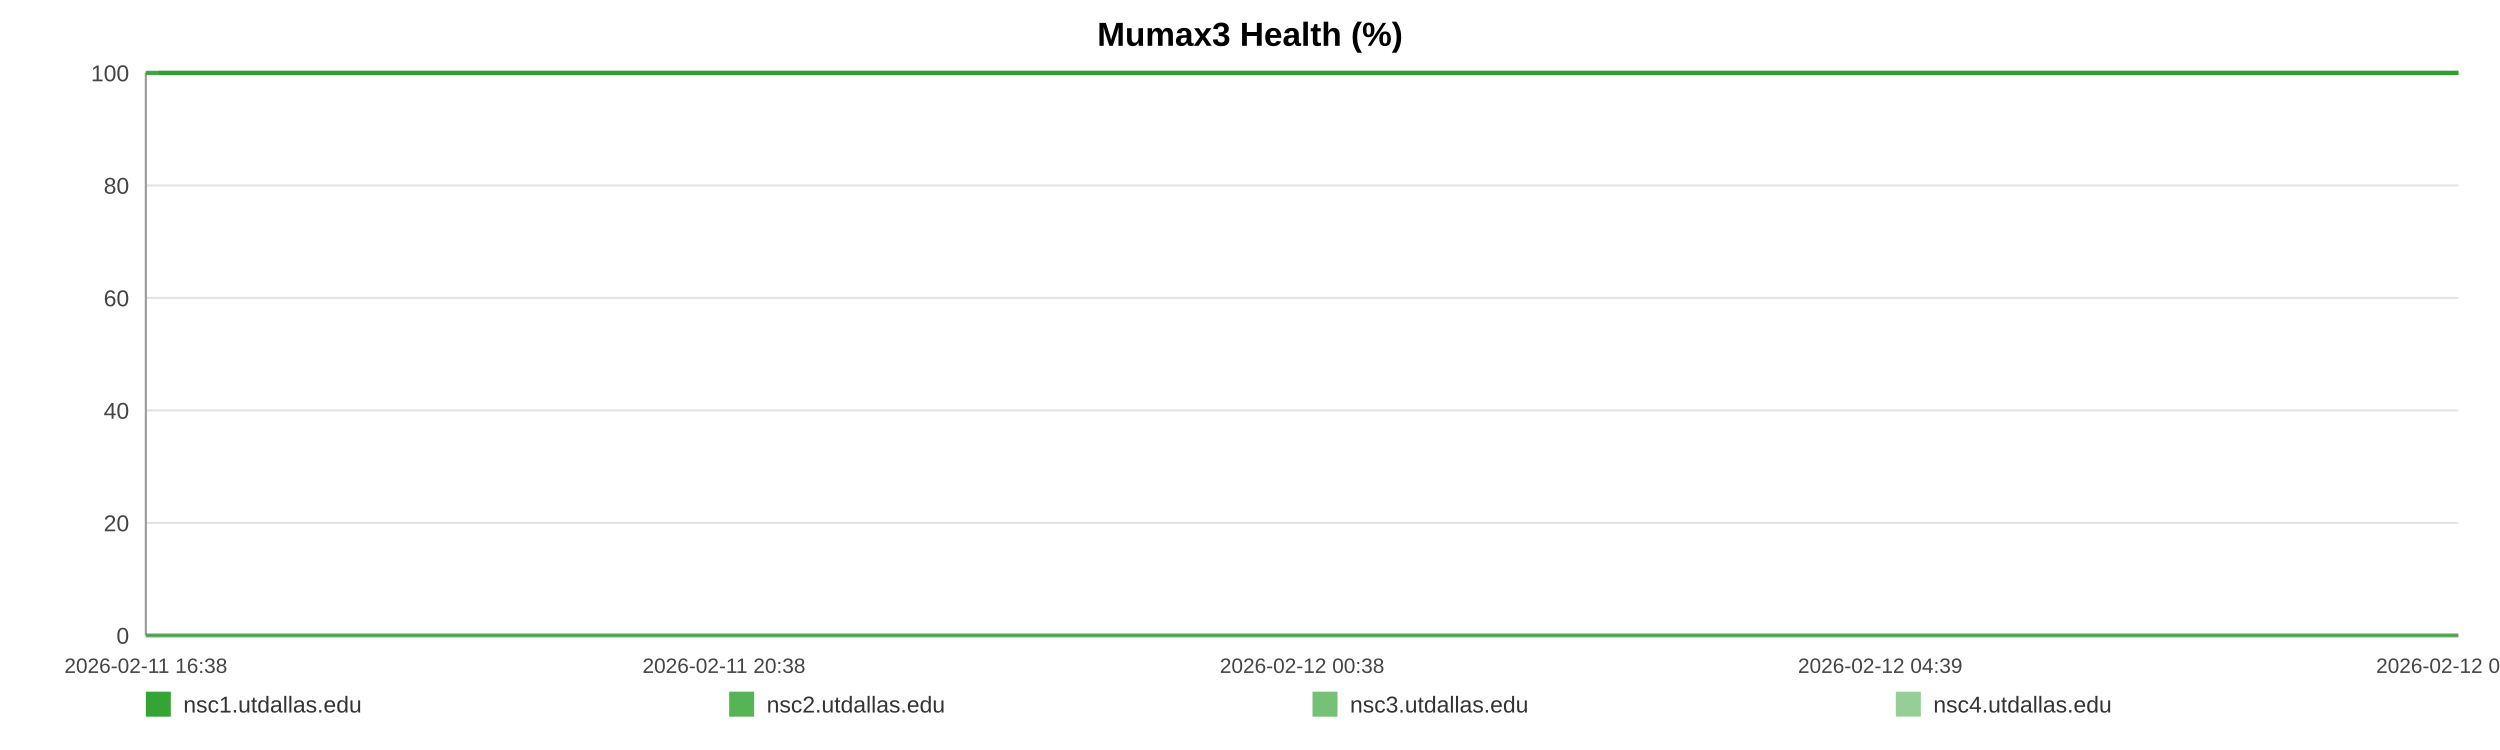
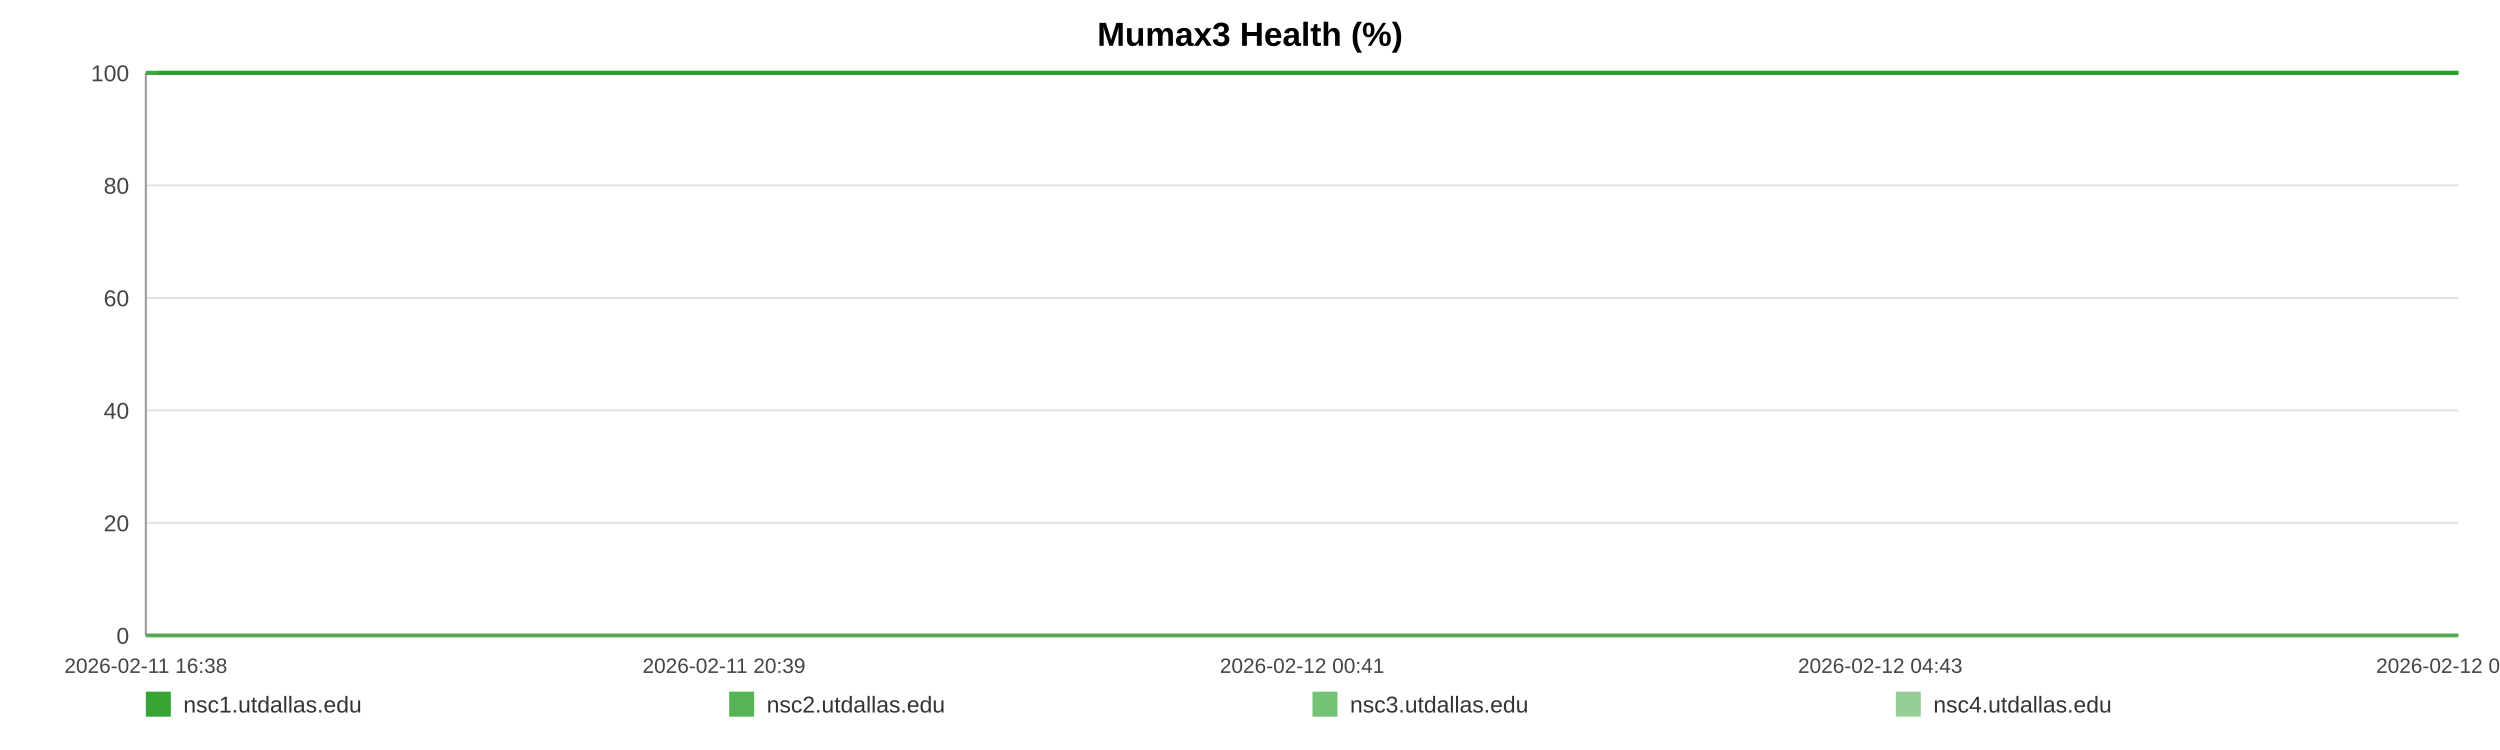
<svg xmlns="http://www.w3.org/2000/svg" width="1200" height="360" viewBox="0 0 1200 360" role="img" aria-label="Mumax3 Health (%)">
  <rect width="100%" height="100%" fill="#ffffff" />
  <text x="600.0" y="22" text-anchor="middle" font-size="16" font-family="Arial, Helvetica, sans-serif" font-weight="bold">Mumax3 Health (%)</text>
  <line x1="70" y1="35.00" x2="1180" y2="35.00" stroke="#e3e3e3" stroke-width="1" />
  <text x="62" y="39.00" text-anchor="end" font-size="11" fill="#444" font-family="Arial, Helvetica, sans-serif">100</text>
  <line x1="70" y1="89.00" x2="1180" y2="89.00" stroke="#e3e3e3" stroke-width="1" />
  <text x="62" y="93.00" text-anchor="end" font-size="11" fill="#444" font-family="Arial, Helvetica, sans-serif">80</text>
  <line x1="70" y1="143.00" x2="1180" y2="143.00" stroke="#e3e3e3" stroke-width="1" />
  <text x="62" y="147.00" text-anchor="end" font-size="11" fill="#444" font-family="Arial, Helvetica, sans-serif">60</text>
  <line x1="70" y1="197.00" x2="1180" y2="197.00" stroke="#e3e3e3" stroke-width="1" />
  <text x="62" y="201.00" text-anchor="end" font-size="11" fill="#444" font-family="Arial, Helvetica, sans-serif">40</text>
  <line x1="70" y1="251.00" x2="1180" y2="251.00" stroke="#e3e3e3" stroke-width="1" />
  <text x="62" y="255.00" text-anchor="end" font-size="11" fill="#444" font-family="Arial, Helvetica, sans-serif">20</text>
  <line x1="70" y1="305.00" x2="1180" y2="305.00" stroke="#e3e3e3" stroke-width="1" />
  <text x="62" y="309.00" text-anchor="end" font-size="11" fill="#444" font-family="Arial, Helvetica, sans-serif">0</text>
  <line x1="70" y1="35" x2="70" y2="305" stroke="#999" />
  <line x1="70" y1="305" x2="1180" y2="305" stroke="#999" />
  <text x="70.00" y="323" text-anchor="middle" font-size="10" fill="#444" font-family="Arial, Helvetica, sans-serif">2026-02-11 16:38</text>
-   <text x="347.50" y="323" text-anchor="middle" font-size="10" fill="#444" font-family="Arial, Helvetica, sans-serif">2026-02-11 20:38</text>
-   <text x="625.00" y="323" text-anchor="middle" font-size="10" fill="#444" font-family="Arial, Helvetica, sans-serif">2026-02-12 00:38</text>
-   <text x="902.50" y="323" text-anchor="middle" font-size="10" fill="#444" font-family="Arial, Helvetica, sans-serif">2026-02-12 04:39</text>
-   <text x="1180.00" y="323" text-anchor="middle" font-size="10" fill="#444" font-family="Arial, Helvetica, sans-serif">2026-02-12 08:39</text>
-   <polyline fill="none" stroke="#2ca02c" stroke-opacity="0.95" stroke-width="2" points="76.21,35.00 82.44,35.00 88.64,35.00 94.87,35.00 101.14,35.00 107.29,35.00 113.52,35.00 120.26,35.00 126.43,35.00 132.60,35.00 138.78,35.00 145.09,35.00 151.26,35.00 157.43,35.00 168.61,35.00 178.24,35.00 184.51,35.00 190.88,35.00 197.07,35.00 203.27,35.00 209.34,35.00 215.61,35.00 221.81,35.00 228.06,35.00 234.31,35.00 240.64,35.00 246.87,35.00 253.10,35.00 259.62,35.00 265.89,35.00 272.08,35.00 278.45,35.00 284.66,35.00 290.87,35.00 297.28,35.00 303.43,35.00 309.64,35.00 315.97,35.00 322.11,35.00 328.32,35.00 334.46,35.00 340.65,35.00 346.88,35.00 353.05,35.00 359.40,35.00 365.67,35.00 371.81,35.00 378.00,35.00 384.27,35.00 390.48,35.00 397.58,35.00 403.79,35.00 409.98,35.00 416.14,35.00 422.31,35.00 428.47,35.00 434.64,35.00 440.87,35.00 447.06,35.00 453.39,35.00 459.59,35.00 465.72,35.00 471.97,35.00 478.26,35.00 484.45,35.00 490.69,35.00 496.82,35.00 502.98,35.00 509.15,35.00 515.30,35.00 521.50,35.00 527.71,35.00 533.86,35.00 540.08,35.00 546.31,35.00 552.44,35.00 558.69,35.00 564.85,35.00 571.02,35.00 577.39,35.00 583.58,35.00 589.77,35.00 596.03,35.00 602.20,35.00 608.43,35.00 614.62,35.00 620.76,35.00 626.91,35.00 633.16,35.00 639.42,35.00 645.61,35.00 651.88,35.00 657.99,35.00 664.23,35.00 670.40,35.00 676.59,35.00 682.75,35.00 688.96,35.00 695.11,35.00 701.37,35.00 707.58,35.00 713.79,35.00 720.00,35.00 726.29,35.00 732.54,35.00 738.73,35.00 744.91,35.00 751.10,35.00 757.28,35.00 763.55,35.00 769.76,35.00 775.95,35.00 782.14,35.00 788.38,35.00 794.61,35.00 800.86,35.00 807.17,35.00 813.34,35.00 819.55,35.00 825.76,35.00 831.96,35.00 838.15,35.00 844.40,35.00 851.13,35.00 857.31,35.00 863.60,35.00 869.79,35.00 875.94,35.00 882.10,35.00 888.20,35.00 894.39,35.00 900.60,35.00 906.79,35.00 912.97,35.00 919.16,35.00 925.35,35.00 931.51,35.00 937.84,35.00 944.01,35.00 950.20,35.00 956.38,35.00 962.59,35.00 968.76,35.00 974.99,35.00 981.23,35.00 987.44,35.00 993.65,35.00 999.84,35.00 1006.00,35.00 1012.17,35.00 1018.37,35.00 1024.56,35.00 1030.79,35.00 1037.06,35.00 1043.27,35.00 1049.46,35.00 1055.73,35.00 1061.95,35.00 1068.10,35.00 1074.33,35.00 1080.55,35.00 1086.85,35.00 1093.14,35.00 1099.32,35.00 1105.55,35.00 1111.70,35.00 1117.86,35.00 1124.05,35.00 1130.26,35.00 1136.44,35.00 1142.57,35.00 1148.75,35.00 1155.02,35.00 1161.23,35.00 1167.46,35.00 1173.65,35.00 1180.00,35.00" />
-   <polyline fill="none" stroke="#2ca02c" stroke-opacity="0.80" stroke-width="2" points="70.00,35.00 76.21,35.00 82.44,35.00 88.64,35.00 94.87,35.00 101.14,35.00 107.29,35.00 113.52,35.00 120.26,35.00 126.43,35.00 132.60,35.00 138.78,35.00 145.09,35.00 151.26,35.00 157.43,35.00 168.61,35.00 178.24,35.00 184.51,35.00 190.88,35.00 197.07,35.00 203.27,35.00 209.34,35.00 215.61,35.00 221.81,35.00 228.06,35.00 234.31,35.00 240.64,35.00 246.87,35.00 253.10,35.00 259.62,35.00 265.89,35.00 272.08,35.00 278.45,35.00 284.66,35.00 290.87,35.00 297.28,35.00 303.43,35.00 309.64,35.00 315.97,35.00 322.11,35.00 328.32,35.00 334.46,35.00 340.65,35.00 346.88,35.00 353.05,35.00 359.40,35.00 365.67,35.00 371.81,35.00 378.00,35.00 384.27,35.00 390.48,35.00 397.58,35.00 403.79,35.00 409.98,35.00 416.14,35.00 422.31,35.00 428.47,35.00 434.64,35.00 440.87,35.00 447.06,35.00 453.39,35.00 459.59,35.00 465.72,35.00 471.97,35.00 478.26,35.00 484.45,35.00 490.69,35.00 496.82,35.00 502.98,35.00 509.15,35.00 515.30,35.00 521.50,35.00 527.71,35.00 533.86,35.00 540.08,35.00 546.31,35.00 552.44,35.00 558.69,35.00 564.85,35.00 571.02,35.00 577.39,35.00 583.58,35.00 589.77,35.00 596.03,35.00 602.20,35.00 608.43,35.00 614.62,35.00 620.76,35.00 626.91,35.00 633.16,35.00 639.42,35.00 645.61,35.00 651.88,35.00 657.99,35.00 664.23,35.00 670.40,35.00 676.59,35.00 682.75,35.00 688.96,35.00 695.11,35.00 701.37,35.00 707.58,35.00 713.79,35.00 720.00,35.00 726.29,35.00 732.54,35.00 738.73,35.00 744.91,35.00 751.10,35.00 757.28,35.00 763.55,35.00 769.76,35.00 775.95,35.00 782.14,35.00 788.38,35.00 794.61,35.00 800.86,35.00 807.17,35.00 813.34,35.00 819.55,35.00 825.76,35.00 831.96,35.00 838.15,35.00 844.40,35.00 851.13,35.00 857.31,35.00 863.60,35.00 869.79,35.00 875.94,35.00 882.10,35.00 888.20,35.00 894.39,35.00 900.60,35.00 906.79,35.00 912.97,35.00 919.16,35.00 925.35,35.00 931.51,35.00 937.84,35.00 944.01,35.00 950.20,35.00 956.38,35.00 962.59,35.00 968.76,35.00 974.99,35.00 981.23,35.00 987.44,35.00 993.65,35.00 999.84,35.00 1006.00,35.00 1012.17,35.00 1018.37,35.00 1024.56,35.00 1030.79,35.00 1037.06,35.00 1043.27,35.00 1049.46,35.00 1055.73,35.00 1061.95,35.00 1068.10,35.00 1074.33,35.00 1080.55,35.00 1086.85,35.00 1093.14,35.00 1099.32,35.00 1105.55,35.00 1111.70,35.00 1117.86,35.00 1124.05,35.00 1130.26,35.00 1136.44,35.00 1142.57,35.00 1148.75,35.00 1155.02,35.00 1161.23,35.00 1167.46,35.00 1173.65,35.00 1180.00,35.00" />
-   <polyline fill="none" stroke="#2ca02c" stroke-opacity="0.65" stroke-width="2" points="70.00,305.00 76.21,305.00 82.44,305.00 88.64,305.00 94.87,305.00 101.14,305.00 107.29,305.00 113.52,305.00 120.26,305.00 126.43,305.00 132.60,305.00 138.78,305.00 145.09,305.00 151.26,305.00 157.43,305.00 168.61,305.00 178.24,305.00 184.51,305.00 190.88,305.00 197.07,305.00 203.27,305.00 209.34,305.00 215.61,305.00 221.81,305.00 228.06,305.00 234.31,305.00 240.64,305.00 246.87,305.00 253.10,305.00 259.62,305.00 265.89,305.00 272.08,305.00 278.45,305.00 284.66,305.00 290.87,305.00 297.28,305.00 303.43,305.00 309.64,305.00 315.97,305.00 322.11,305.00 328.32,305.00 334.46,305.00 340.65,305.00 346.88,305.00 353.05,305.00 359.40,305.00 365.67,305.00 371.81,305.00 378.00,305.00 384.27,305.00 390.48,305.00 397.58,305.00 403.79,305.00 409.98,305.00 416.14,305.00 422.31,305.00 428.47,305.00 434.64,305.00 440.87,305.00 447.06,305.00 453.39,305.00 459.59,305.00 465.72,305.00 471.97,305.00 478.26,305.00 484.45,305.00 490.69,305.00 496.82,305.00 502.98,305.00 509.15,305.00 515.30,305.00 521.50,305.00 527.71,305.00 533.86,305.00 540.08,305.00 546.31,305.00 552.44,305.00 558.69,305.00 564.85,305.00 571.02,305.00 577.39,305.00 583.58,305.00 589.77,305.00 596.03,305.00 602.20,305.00 608.43,305.00 614.62,305.00 620.76,305.00 626.91,305.00 633.16,305.00 639.42,305.00 645.61,305.00 651.88,305.00 657.99,305.00 664.23,305.00 670.40,305.00 676.59,305.00 682.75,305.00 688.96,305.00 695.11,305.00 701.37,305.00 707.58,305.00 713.79,305.00 720.00,305.00 726.29,305.00 732.54,305.00 738.73,305.00 744.91,305.00 751.10,305.00 757.28,305.00 763.55,305.00 769.76,305.00 775.95,305.00 782.14,305.00 788.38,305.00 794.61,305.00 800.86,305.00 807.17,305.00 813.34,305.00 819.55,305.00 825.76,305.00 831.96,305.00 838.15,305.00 844.40,305.00 851.13,305.00 857.31,305.00 863.60,305.00 869.79,305.00 875.94,305.00 882.10,305.00 888.20,305.00 894.39,305.00 900.60,305.00 906.79,305.00 912.97,305.00 919.16,305.00 925.35,305.00 931.51,305.00 937.84,305.00 944.01,305.00 950.20,305.00 956.38,305.00 962.59,305.00 968.76,305.00 974.99,305.00 981.23,305.00 987.44,305.00 993.65,305.00 999.84,305.00 1006.00,305.00 1012.17,305.00 1018.37,305.00 1024.56,305.00 1030.79,305.00 1037.06,305.00 1043.27,305.00 1049.46,305.00 1055.73,305.00 1061.95,305.00 1068.10,305.00 1074.33,305.00 1080.55,305.00 1086.85,305.00 1093.14,305.00 1099.32,305.00 1105.55,305.00 1111.70,305.00 1117.86,305.00 1124.05,305.00 1130.26,305.00 1136.44,305.00 1142.57,305.00 1148.75,305.00 1155.02,305.00 1161.23,305.00 1167.46,305.00 1173.65,305.00 1180.00,305.00" />
-   <polyline fill="none" stroke="#2ca02c" stroke-opacity="0.50" stroke-width="2" points="70.00,35.00 76.21,35.00 82.44,35.00 88.64,35.00 94.87,35.00 101.14,35.00 107.29,35.00 113.52,35.00 120.26,35.00 126.43,35.00 132.60,35.00 138.78,35.00 145.09,35.00 151.26,35.00 157.43,35.00 168.61,35.00 178.24,35.00 184.51,35.00 190.88,35.00 197.07,35.00 203.27,35.00 209.34,35.00 215.61,35.00 221.81,35.00 228.06,35.00 234.31,35.00 240.64,35.00 246.87,35.00 253.10,35.00 259.62,35.00 265.89,35.00 272.08,35.00 278.45,35.00 284.66,35.00 290.87,35.00 297.28,35.00 303.43,35.00 309.64,35.00 315.97,35.00 322.11,35.00 328.32,35.00 334.46,35.00 340.65,35.00 346.88,35.00 353.05,35.00 359.40,35.00 365.67,35.00 371.81,35.00 378.00,35.00 384.27,35.00 390.48,35.00 397.58,35.00 403.79,35.00 409.98,35.00 416.14,35.00 422.31,35.00 428.47,35.00 434.64,35.00 440.87,35.00 447.06,35.00 453.39,35.00 459.59,35.00 465.72,35.00 471.97,35.00 478.26,35.00 484.45,35.00 490.69,35.00 496.82,35.00 502.98,35.00 509.15,35.00 515.30,35.00 521.50,35.00 527.71,35.00 533.86,35.00 540.08,35.00 546.31,35.00 552.44,35.00 558.69,35.00 564.85,35.00 571.02,35.00 577.39,35.00 583.58,35.00 589.77,35.00 596.03,35.00 602.20,35.00 608.43,35.00 614.62,35.00 620.76,35.00 626.91,35.00 633.16,35.00 639.42,35.00 645.61,35.00 651.88,35.00 657.99,35.00 664.23,35.00 670.40,35.00 676.59,35.00 682.75,35.00 688.96,35.00 695.11,35.00 701.37,35.00 707.58,35.00 713.79,35.00 720.00,35.00 726.29,35.00 732.54,35.00 738.73,35.00 744.91,35.00 751.10,35.00 757.28,35.00 763.55,35.00 769.76,35.00 775.95,35.00 782.14,35.00 788.38,35.00 794.61,35.00 800.86,35.00 807.17,35.00 813.34,35.00 819.55,35.00 825.76,35.00 831.96,35.00 838.15,35.00 844.40,35.00 851.13,35.00 857.31,35.00 863.60,35.00 869.79,35.00 875.94,35.00 882.10,35.00 888.20,35.00 894.39,35.00 900.60,35.00 906.79,35.00 912.97,35.00 919.16,35.00 925.35,35.00 931.51,35.00 937.84,35.00 944.01,35.00 950.20,35.00 956.38,35.00 962.59,35.00 968.76,35.00 974.99,35.00 981.23,35.00 987.44,35.00 993.65,35.00 999.84,35.00 1006.00,35.00 1012.17,35.00 1018.37,35.00 1024.56,35.00 1030.79,35.00 1037.06,35.00 1043.27,35.00 1049.46,35.00 1055.73,35.00 1061.95,35.00 1068.10,35.00 1074.33,35.00 1080.55,35.00 1086.85,35.00 1093.14,35.00 1099.32,35.00 1105.55,35.00 1111.70,35.00 1117.86,35.00 1124.05,35.00 1130.26,35.00 1136.44,35.00 1142.57,35.00 1148.75,35.00 1155.02,35.00 1161.23,35.00 1167.46,35.00 1173.65,35.00 1180.00,35.00" />
+   <text x="347.50" y="323" text-anchor="middle" font-size="10" fill="#444" font-family="Arial, Helvetica, sans-serif">2026-02-11 20:39</text>
+   <text x="625.00" y="323" text-anchor="middle" font-size="10" fill="#444" font-family="Arial, Helvetica, sans-serif">2026-02-12 00:41</text>
+   <text x="902.50" y="323" text-anchor="middle" font-size="10" fill="#444" font-family="Arial, Helvetica, sans-serif">2026-02-12 04:43</text>
+   <text x="1180.00" y="323" text-anchor="middle" font-size="10" fill="#444" font-family="Arial, Helvetica, sans-serif">2026-02-12 08:45</text>
+   <polyline fill="none" stroke="#2ca02c" stroke-opacity="0.95" stroke-width="2" points="76.18,35.00 82.37,35.00 88.53,35.00 94.73,35.00 100.97,35.00 107.09,35.00 113.28,35.00 119.98,35.00 126.12,35.00 132.26,35.00 138.40,35.00 144.67,35.00 150.81,35.00 156.95,35.00 168.06,35.00 177.64,35.00 183.88,35.00 190.21,35.00 196.37,35.00 202.53,35.00 208.57,35.00 214.81,35.00 220.96,35.00 227.18,35.00 233.40,35.00 239.69,35.00 245.89,35.00 252.08,35.00 258.57,35.00 264.80,35.00 270.96,35.00 277.29,35.00 283.47,35.00 289.65,35.00 296.02,35.00 302.14,35.00 308.31,35.00 314.61,35.00 320.71,35.00 326.89,35.00 332.99,35.00 339.15,35.00 345.34,35.00 351.48,35.00 357.79,35.00 364.03,35.00 370.13,35.00 376.29,35.00 382.53,35.00 388.70,35.00 395.76,35.00 401.94,35.00 408.10,35.00 414.22,35.00 420.36,35.00 426.48,35.00 432.62,35.00 438.81,35.00 444.97,35.00 451.27,35.00 457.42,35.00 463.53,35.00 469.74,35.00 476.00,35.00 482.15,35.00 488.35,35.00 494.45,35.00 500.57,35.00 506.71,35.00 512.83,35.00 518.99,35.00 525.17,35.00 531.29,35.00 537.47,35.00 543.67,35.00 549.77,35.00 555.98,35.00 562.10,35.00 568.24,35.00 574.57,35.00 580.73,35.00 586.89,35.00 593.11,35.00 599.25,35.00 605.44,35.00 611.60,35.00 617.70,35.00 623.82,35.00 630.04,35.00 636.26,35.00 642.41,35.00 648.65,35.00 654.73,35.00 660.93,35.00 667.07,35.00 673.23,35.00 679.35,35.00 685.53,35.00 691.65,35.00 697.86,35.00 704.04,35.00 710.22,35.00 716.40,35.00 722.65,35.00 728.87,35.00 735.02,35.00 741.16,35.00 747.32,35.00 753.46,35.00 759.70,35.00 765.88,35.00 772.03,35.00 778.19,35.00 784.39,35.00 790.59,35.00 796.80,35.00 803.08,35.00 809.22,35.00 815.39,35.00 821.57,35.00 827.73,35.00 833.89,35.00 840.10,35.00 846.80,35.00 852.94,35.00 859.19,35.00 865.35,35.00 871.47,35.00 877.59,35.00 883.66,35.00 889.81,35.00 895.99,35.00 902.15,35.00 908.29,35.00 914.45,35.00 920.61,35.00 926.73,35.00 933.02,35.00 939.16,35.00 945.32,35.00 951.46,35.00 957.64,35.00 963.78,35.00 969.97,35.00 976.17,35.00 982.35,35.00 988.53,35.00 994.68,35.00 1000.80,35.00 1006.94,35.00 1013.10,35.00 1019.26,35.00 1025.46,35.00 1031.69,35.00 1037.87,35.00 1044.03,35.00 1050.27,35.00 1056.44,35.00 1062.56,35.00 1068.76,35.00 1074.94,35.00 1081.21,35.00 1087.47,35.00 1093.61,35.00 1099.80,35.00 1105.92,35.00 1112.04,35.00 1118.20,35.00 1124.38,35.00 1130.52,35.00 1136.62,35.00 1142.76,35.00 1149.00,35.00 1155.17,35.00 1161.37,35.00 1167.53,35.00 1173.84,35.00 1180.00,35.00" />
+   <polyline fill="none" stroke="#2ca02c" stroke-opacity="0.80" stroke-width="2" points="70.00,35.00 76.18,35.00 82.37,35.00 88.53,35.00 94.73,35.00 100.97,35.00 107.09,35.00 113.28,35.00 119.98,35.00 126.12,35.00 132.26,35.00 138.40,35.00 144.67,35.00 150.81,35.00 156.95,35.00 168.06,35.00 177.64,35.00 183.88,35.00 190.21,35.00 196.37,35.00 202.53,35.00 208.57,35.00 214.81,35.00 220.96,35.00 227.18,35.00 233.40,35.00 239.69,35.00 245.89,35.00 252.08,35.00 258.57,35.00 264.80,35.00 270.96,35.00 277.29,35.00 283.47,35.00 289.65,35.00 296.02,35.00 302.14,35.00 308.31,35.00 314.61,35.00 320.71,35.00 326.89,35.00 332.99,35.00 339.15,35.00 345.34,35.00 351.48,35.00 357.79,35.00 364.03,35.00 370.13,35.00 376.29,35.00 382.53,35.00 388.70,35.00 395.76,35.00 401.94,35.00 408.10,35.00 414.22,35.00 420.36,35.00 426.48,35.00 432.62,35.00 438.81,35.00 444.97,35.00 451.27,35.00 457.42,35.00 463.53,35.00 469.74,35.00 476.00,35.00 482.15,35.00 488.35,35.00 494.45,35.00 500.57,35.00 506.71,35.00 512.83,35.00 518.99,35.00 525.17,35.00 531.29,35.00 537.47,35.00 543.67,35.00 549.77,35.00 555.98,35.00 562.10,35.00 568.24,35.00 574.57,35.00 580.73,35.00 586.89,35.00 593.11,35.00 599.25,35.00 605.44,35.00 611.60,35.00 617.70,35.00 623.82,35.00 630.04,35.00 636.26,35.00 642.41,35.00 648.65,35.00 654.73,35.00 660.93,35.00 667.07,35.00 673.23,35.00 679.35,35.00 685.53,35.00 691.65,35.00 697.86,35.00 704.04,35.00 710.22,35.00 716.40,35.00 722.65,35.00 728.87,35.00 735.02,35.00 741.16,35.00 747.32,35.00 753.46,35.00 759.70,35.00 765.88,35.00 772.03,35.00 778.19,35.00 784.39,35.00 790.59,35.00 796.80,35.00 803.08,35.00 809.22,35.00 815.39,35.00 821.57,35.00 827.73,35.00 833.89,35.00 840.10,35.00 846.80,35.00 852.94,35.00 859.19,35.00 865.35,35.00 871.47,35.00 877.59,35.00 883.66,35.00 889.81,35.00 895.99,35.00 902.15,35.00 908.29,35.00 914.45,35.00 920.61,35.00 926.73,35.00 933.02,35.00 939.16,35.00 945.32,35.00 951.46,35.00 957.64,35.00 963.78,35.00 969.97,35.00 976.17,35.00 982.35,35.00 988.53,35.00 994.68,35.00 1000.80,35.00 1006.94,35.00 1013.10,35.00 1019.26,35.00 1025.46,35.00 1031.69,35.00 1037.87,35.00 1044.03,35.00 1050.27,35.00 1056.44,35.00 1062.56,35.00 1068.76,35.00 1074.94,35.00 1081.21,35.00 1087.47,35.00 1093.61,35.00 1099.80,35.00 1105.92,35.00 1112.04,35.00 1118.20,35.00 1124.38,35.00 1130.52,35.00 1136.62,35.00 1142.76,35.00 1149.00,35.00 1155.17,35.00 1161.37,35.00 1167.53,35.00 1173.84,35.00 1180.00,35.00" />
+   <polyline fill="none" stroke="#2ca02c" stroke-opacity="0.65" stroke-width="2" points="70.00,305.00 76.18,305.00 82.37,305.00 88.53,305.00 94.73,305.00 100.97,305.00 107.09,305.00 113.28,305.00 119.98,305.00 126.12,305.00 132.26,305.00 138.40,305.00 144.67,305.00 150.81,305.00 156.95,305.00 168.06,305.00 177.64,305.00 183.88,305.00 190.21,305.00 196.37,305.00 202.53,305.00 208.57,305.00 214.81,305.00 220.96,305.00 227.18,305.00 233.40,305.00 239.69,305.00 245.89,305.00 252.08,305.00 258.57,305.00 264.80,305.00 270.96,305.00 277.29,305.00 283.47,305.00 289.65,305.00 296.02,305.00 302.14,305.00 308.31,305.00 314.61,305.00 320.71,305.00 326.89,305.00 332.99,305.00 339.15,305.00 345.34,305.00 351.48,305.00 357.79,305.00 364.03,305.00 370.13,305.00 376.29,305.00 382.53,305.00 388.70,305.00 395.76,305.00 401.94,305.00 408.10,305.00 414.22,305.00 420.36,305.00 426.48,305.00 432.62,305.00 438.81,305.00 444.97,305.00 451.27,305.00 457.42,305.00 463.53,305.00 469.74,305.00 476.00,305.00 482.15,305.00 488.35,305.00 494.45,305.00 500.57,305.00 506.71,305.00 512.83,305.00 518.99,305.00 525.17,305.00 531.29,305.00 537.47,305.00 543.67,305.00 549.77,305.00 555.98,305.00 562.10,305.00 568.24,305.00 574.57,305.00 580.73,305.00 586.89,305.00 593.11,305.00 599.25,305.00 605.44,305.00 611.60,305.00 617.70,305.00 623.82,305.00 630.04,305.00 636.26,305.00 642.41,305.00 648.65,305.00 654.73,305.00 660.93,305.00 667.07,305.00 673.23,305.00 679.35,305.00 685.53,305.00 691.65,305.00 697.86,305.00 704.04,305.00 710.22,305.00 716.40,305.00 722.65,305.00 728.87,305.00 735.02,305.00 741.16,305.00 747.32,305.00 753.46,305.00 759.70,305.00 765.88,305.00 772.03,305.00 778.19,305.00 784.39,305.00 790.59,305.00 796.80,305.00 803.08,305.00 809.22,305.00 815.39,305.00 821.57,305.00 827.73,305.00 833.89,305.00 840.10,305.00 846.80,305.00 852.94,305.00 859.19,305.00 865.35,305.00 871.47,305.00 877.59,305.00 883.66,305.00 889.81,305.00 895.99,305.00 902.15,305.00 908.29,305.00 914.45,305.00 920.61,305.00 926.73,305.00 933.02,305.00 939.16,305.00 945.32,305.00 951.46,305.00 957.64,305.00 963.78,305.00 969.97,305.00 976.17,305.00 982.35,305.00 988.53,305.00 994.68,305.00 1000.80,305.00 1006.94,305.00 1013.10,305.00 1019.26,305.00 1025.46,305.00 1031.69,305.00 1037.87,305.00 1044.03,305.00 1050.27,305.00 1056.44,305.00 1062.56,305.00 1068.76,305.00 1074.94,305.00 1081.21,305.00 1087.47,305.00 1093.61,305.00 1099.80,305.00 1105.92,305.00 1112.04,305.00 1118.20,305.00 1124.38,305.00 1130.52,305.00 1136.62,305.00 1142.76,305.00 1149.00,305.00 1155.17,305.00 1161.37,305.00 1167.53,305.00 1173.84,305.00 1180.00,305.00" />
+   <polyline fill="none" stroke="#2ca02c" stroke-opacity="0.50" stroke-width="2" points="70.00,35.00 76.18,35.00 82.37,35.00 88.53,35.00 94.73,35.00 100.97,35.00 107.09,35.00 113.28,35.00 119.98,35.00 126.12,35.00 132.26,35.00 138.40,35.00 144.67,35.00 150.81,35.00 156.95,35.00 168.06,35.00 177.64,35.00 183.88,35.00 190.21,35.00 196.37,35.00 202.53,35.00 208.57,35.00 214.81,35.00 220.96,35.00 227.18,35.00 233.40,35.00 239.69,35.00 245.89,35.00 252.08,35.00 258.57,35.00 264.80,35.00 270.96,35.00 277.29,35.00 283.47,35.00 289.65,35.00 296.02,35.00 302.14,35.00 308.31,35.00 314.61,35.00 320.71,35.00 326.89,35.00 332.99,35.00 339.15,35.00 345.34,35.00 351.48,35.00 357.79,35.00 364.03,35.00 370.13,35.00 376.29,35.00 382.53,35.00 388.70,35.00 395.76,35.00 401.94,35.00 408.10,35.00 414.22,35.00 420.36,35.00 426.48,35.00 432.62,35.00 438.81,35.00 444.97,35.00 451.27,35.00 457.42,35.00 463.53,35.00 469.74,35.00 476.00,35.00 482.15,35.00 488.35,35.00 494.45,35.00 500.57,35.00 506.71,35.00 512.83,35.00 518.99,35.00 525.17,35.00 531.29,35.00 537.47,35.00 543.67,35.00 549.77,35.00 555.98,35.00 562.10,35.00 568.24,35.00 574.57,35.00 580.73,35.00 586.89,35.00 593.11,35.00 599.25,35.00 605.44,35.00 611.60,35.00 617.70,35.00 623.82,35.00 630.04,35.00 636.26,35.00 642.41,35.00 648.65,35.00 654.73,35.00 660.93,35.00 667.07,35.00 673.23,35.00 679.35,35.00 685.53,35.00 691.65,35.00 697.86,35.00 704.04,35.00 710.22,35.00 716.40,35.00 722.65,35.00 728.87,35.00 735.02,35.00 741.16,35.00 747.32,35.00 753.46,35.00 759.70,35.00 765.88,35.00 772.03,35.00 778.19,35.00 784.39,35.00 790.59,35.00 796.80,35.00 803.08,35.00 809.22,35.00 815.39,35.00 821.57,35.00 827.73,35.00 833.89,35.00 840.10,35.00 846.80,35.00 852.94,35.00 859.19,35.00 865.35,35.00 871.47,35.00 877.59,35.00 883.66,35.00 889.81,35.00 895.99,35.00 902.15,35.00 908.29,35.00 914.45,35.00 920.61,35.00 926.73,35.00 933.02,35.00 939.16,35.00 945.32,35.00 951.46,35.00 957.64,35.00 963.78,35.00 969.97,35.00 976.17,35.00 982.35,35.00 988.53,35.00 994.68,35.00 1000.80,35.00 1006.94,35.00 1013.10,35.00 1019.26,35.00 1025.46,35.00 1031.69,35.00 1037.87,35.00 1044.03,35.00 1050.27,35.00 1056.44,35.00 1062.56,35.00 1068.76,35.00 1074.94,35.00 1081.21,35.00 1087.47,35.00 1093.61,35.00 1099.80,35.00 1105.92,35.00 1112.04,35.00 1118.20,35.00 1124.38,35.00 1130.52,35.00 1136.62,35.00 1142.76,35.00 1149.00,35.00 1155.17,35.00 1161.37,35.00 1167.53,35.00 1173.84,35.00 1180.00,35.00" />
  <rect x="70" y="332" width="12" height="12" fill="#2ca02c" fill-opacity="0.95" />
  <text x="88" y="342" font-size="11" fill="#333" font-family="Arial, Helvetica, sans-serif">nsc1.utdallas.edu</text>
  <rect x="350" y="332" width="12" height="12" fill="#2ca02c" fill-opacity="0.80" />
  <text x="368" y="342" font-size="11" fill="#333" font-family="Arial, Helvetica, sans-serif">nsc2.utdallas.edu</text>
  <rect x="630" y="332" width="12" height="12" fill="#2ca02c" fill-opacity="0.65" />
  <text x="648" y="342" font-size="11" fill="#333" font-family="Arial, Helvetica, sans-serif">nsc3.utdallas.edu</text>
  <rect x="910" y="332" width="12" height="12" fill="#2ca02c" fill-opacity="0.50" />
  <text x="928" y="342" font-size="11" fill="#333" font-family="Arial, Helvetica, sans-serif">nsc4.utdallas.edu</text>
</svg>
